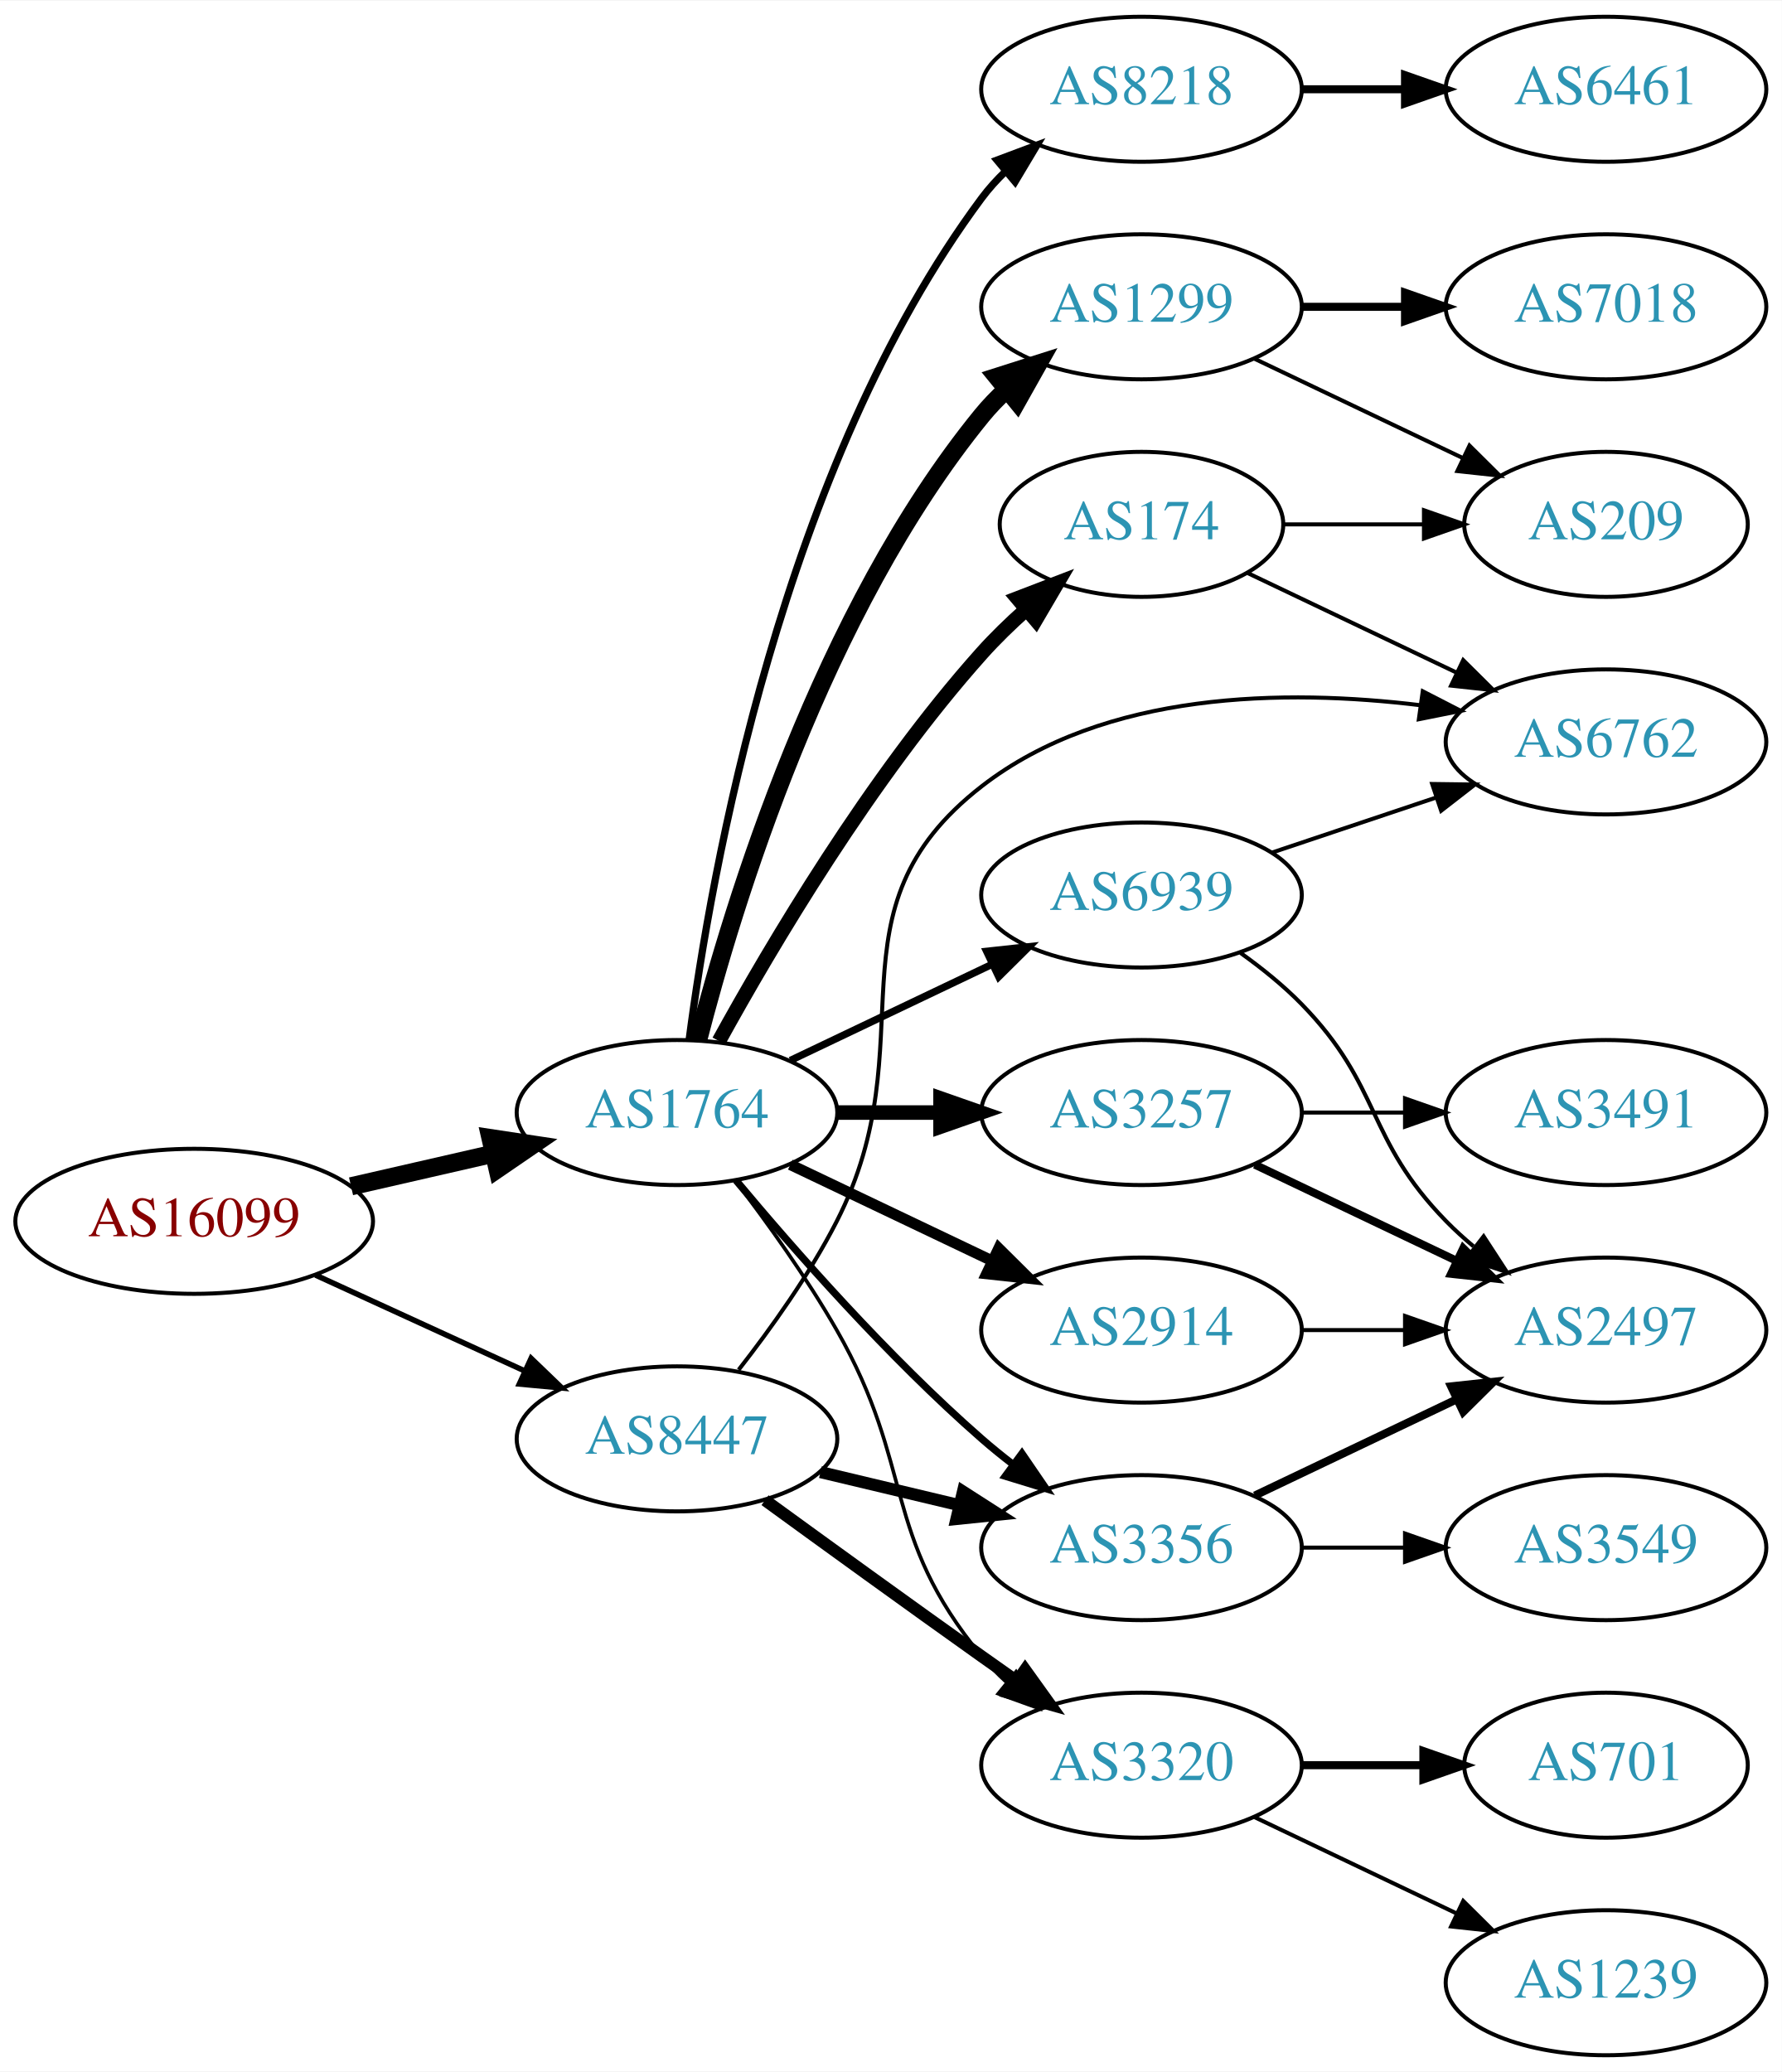
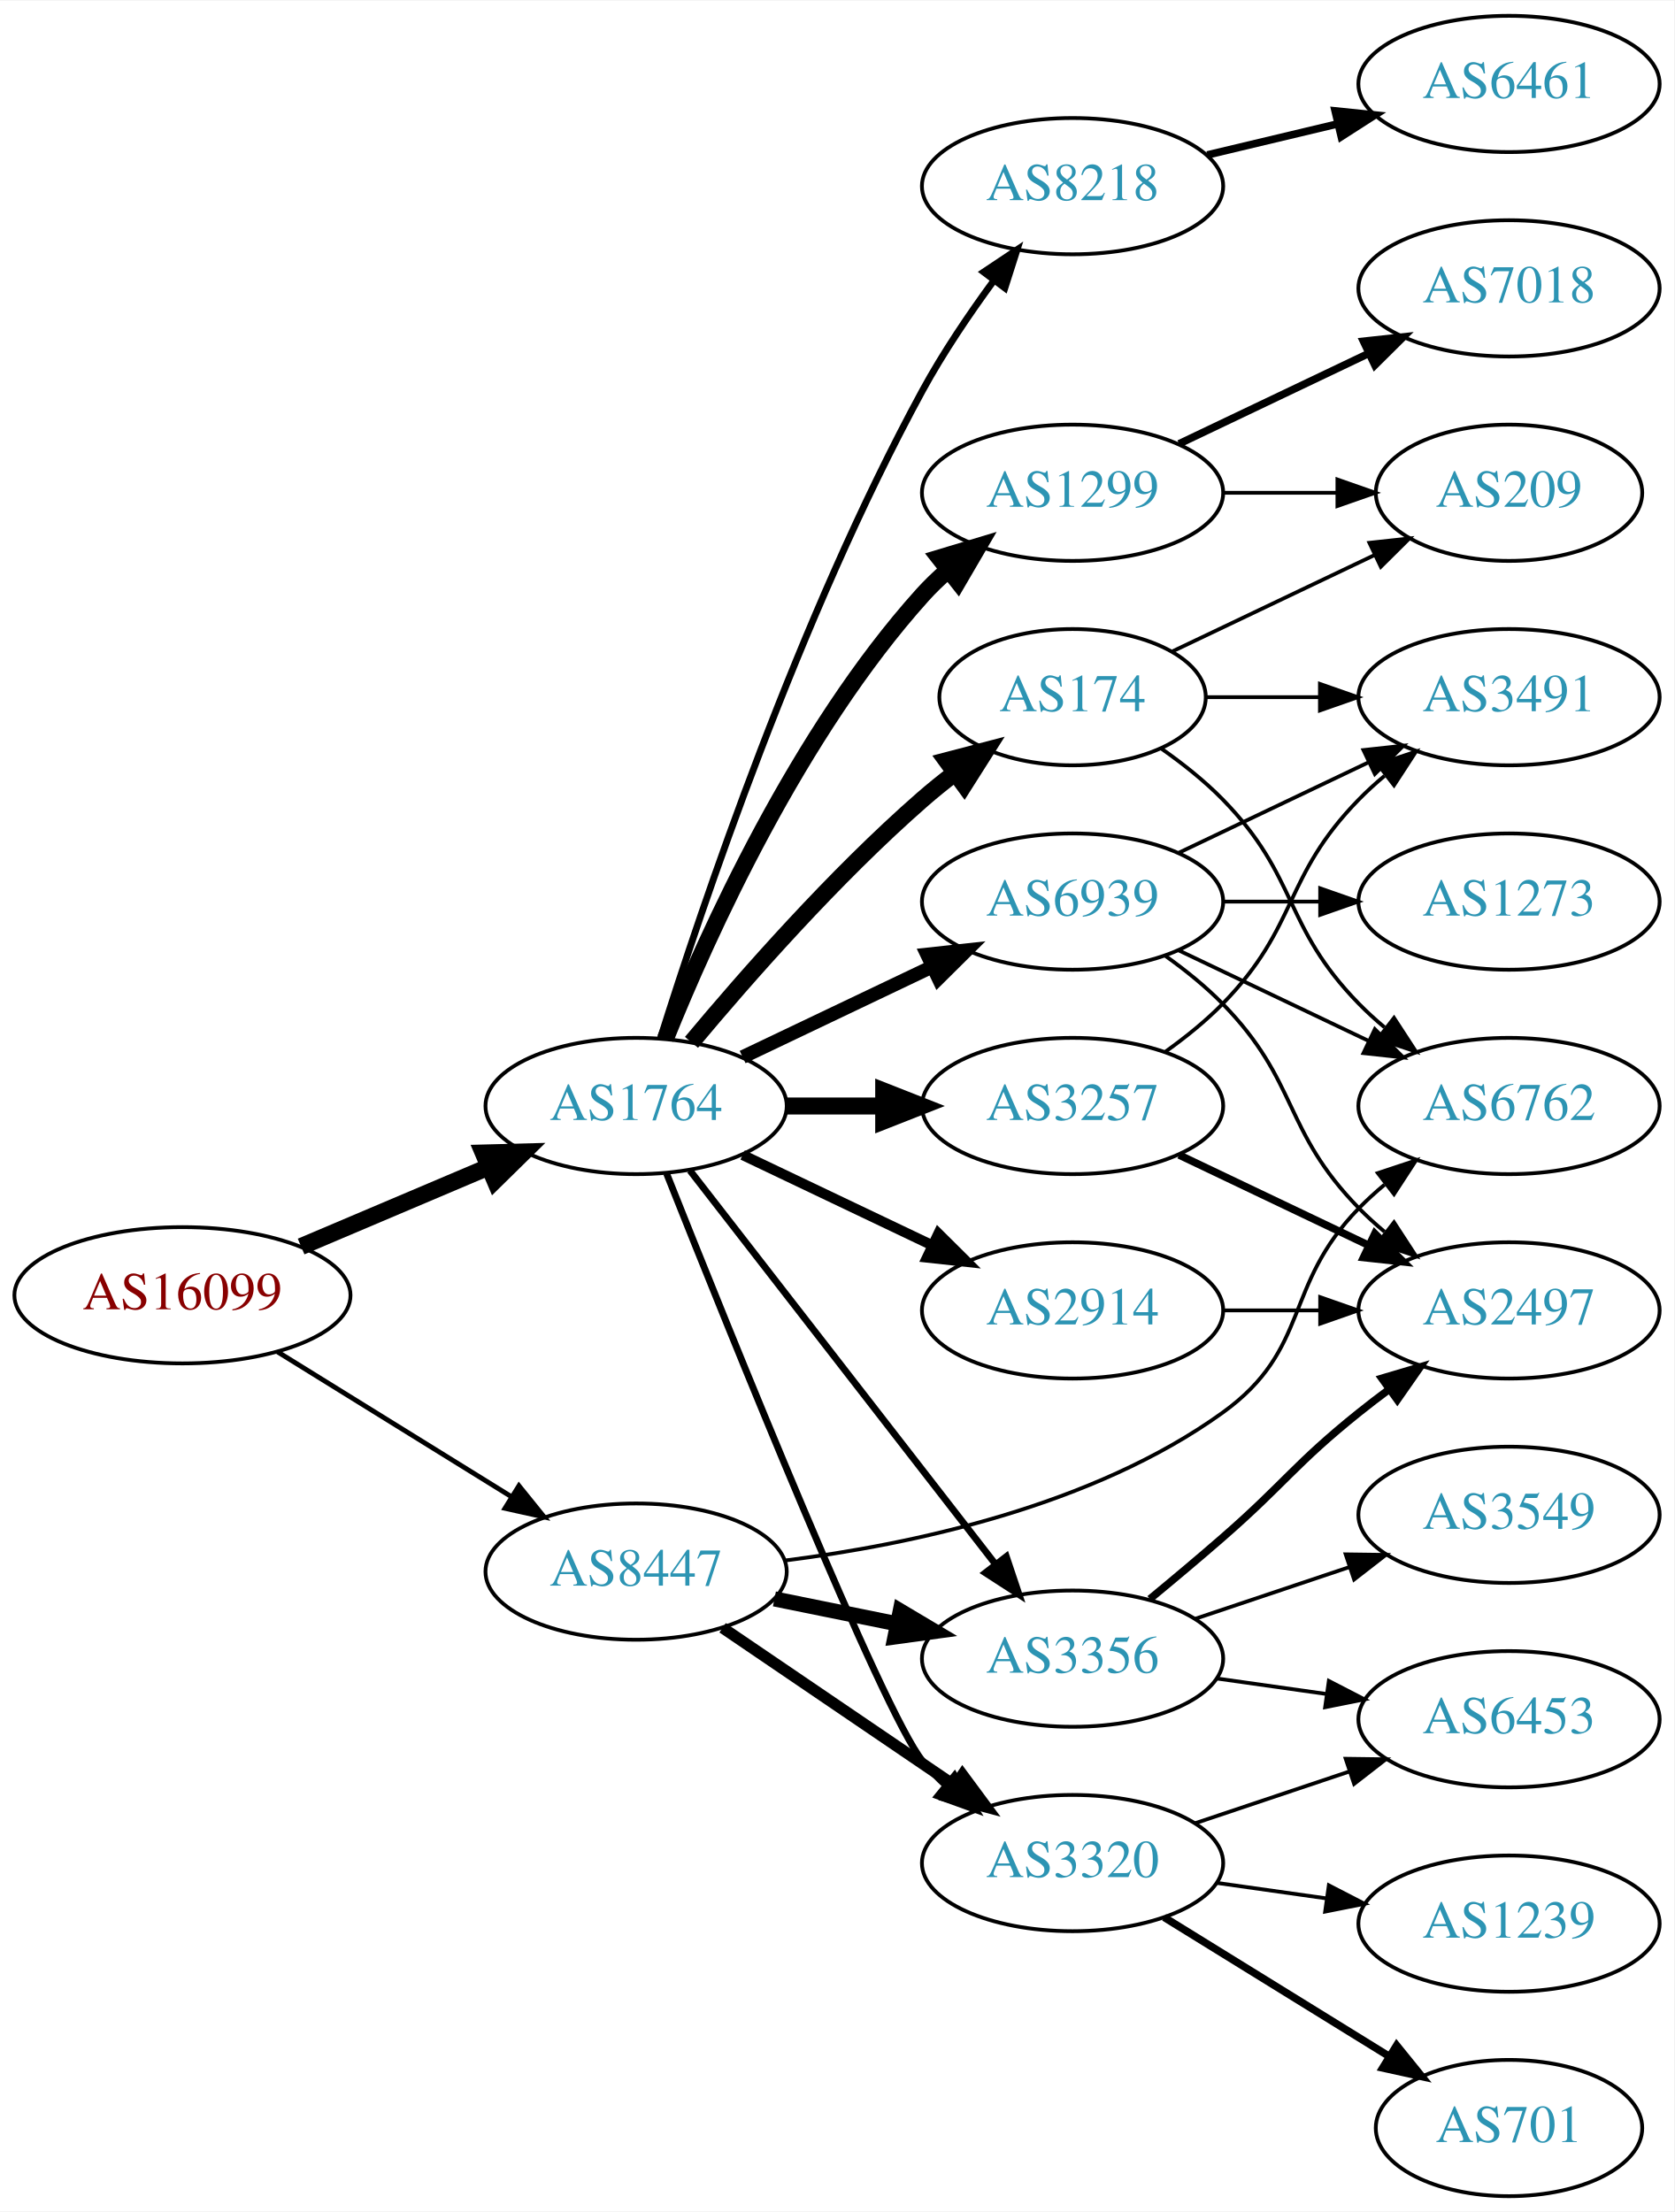
- <svg xmlns="http://www.w3.org/2000/svg" xmlns:xlink="http://www.w3.org/1999/xlink" width="442pt" height="514pt" viewBox="0.00 0.00 442.27 514.00">
-   <g id="graph0" class="graph" transform="scale(1 1) rotate(0) translate(4 510)">
-     <polygon fill="white" stroke="none" points="-4,4 -4,-510 438.271,-510 438.271,4 -4,4" />
+ <svg xmlns="http://www.w3.org/2000/svg" xmlns:xlink="http://www.w3.org/1999/xlink" width="442pt" height="584pt" viewBox="0.00 0.00 442.27 584.00">
+   <g id="graph0" class="graph" transform="scale(1 1) rotate(0) translate(4 580)">
+     <polygon fill="white" stroke="none" points="-4,4 -4,-580 438.271,-580 438.271,4 -4,4" />
    <g id="node1" class="node">
      <g id="a_node1">
        <a xlink:href="/asn/16099" xlink:title="AS16099 ~ SOZVERS-NET [AT]">
-           <ellipse fill="#ffffff" stroke="black" cx="44.196" cy="-207" rx="44.393" ry="18" />
-           <text text-anchor="middle" x="44.196" y="-203.3" font-family="Times,serif" font-size="14.00" fill="#880000">AS16099</text>
+           <ellipse fill="#ffffff" stroke="black" cx="44.196" cy="-238" rx="44.393" ry="18" />
+           <text text-anchor="middle" x="44.196" y="-234.3" font-family="Times,serif" font-size="14.00" fill="#880000">AS16099</text>
        </a>
      </g>
    </g>
    <g id="node2" class="node">
      <g id="a_node2">
        <a xlink:href="/asn/1764" xlink:title="AS1764 ~ NEXTLAYER-AS [AT]">
-           <ellipse fill="#ffffff" stroke="black" cx="164.039" cy="-234" rx="39.794" ry="18" />
-           <text text-anchor="middle" x="164.039" y="-230.3" font-family="Times,serif" font-size="14.00" fill="#2c94b3">AS1764</text>
+           <ellipse fill="#ffffff" stroke="black" cx="164.039" cy="-288" rx="39.794" ry="18" />
+           <text text-anchor="middle" x="164.039" y="-284.3" font-family="Times,serif" font-size="14.00" fill="#2c94b3">AS1764</text>
        </a>
      </g>
    </g>
    <g id="edge1" class="edge">
-       <path fill="none" stroke="black" stroke-width="4.5" d="M83.131,-215.692C94.371,-218.267 106.784,-221.111 118.407,-223.774" />
-       <polygon fill="black" stroke="black" stroke-width="4.5" points="117.742,-227.661 128.369,-226.057 119.501,-219.985 117.742,-227.661" />
+       <path fill="none" stroke="black" stroke-width="4.5" d="M75.543,-250.876C90.566,-257.25 108.857,-265.011 124.824,-271.786" />
+       <polygon fill="black" stroke="black" stroke-width="4.5" points="123.672,-275.574 134.416,-275.856 126.748,-268.325 123.672,-275.574" />
    </g>
    <g id="node3" class="node">
      <g id="a_node3">
        <a xlink:href="/asn/8447" xlink:title="AS8447 ~ A1 Telekom Austria AG [AT]">
-           <ellipse fill="#ffffff" stroke="black" cx="164.039" cy="-153" rx="39.794" ry="18" />
-           <text text-anchor="middle" x="164.039" y="-149.3" font-family="Times,serif" font-size="14.00" fill="#2c94b3">AS8447</text>
+           <ellipse fill="#ffffff" stroke="black" cx="164.039" cy="-165" rx="39.794" ry="18" />
+           <text text-anchor="middle" x="164.039" y="-161.3" font-family="Times,serif" font-size="14.00" fill="#2c94b3">AS8447</text>
        </a>
      </g>
    </g>
    <g id="edge2" class="edge">
-       <path fill="none" stroke="black" stroke-width="1.37" d="M74.326,-193.652C89.937,-186.498 109.335,-177.609 126.007,-169.97" />
-       <polygon fill="black" stroke="black" stroke-width="1.37" points="127.826,-172.986 135.459,-165.638 124.91,-166.622 127.826,-172.986" />
+       <path fill="none" stroke="black" stroke-width="1.286" d="M69.328,-223.051C87.196,-211.982 111.715,-196.794 131.191,-184.729" />
+       <polygon fill="black" stroke="black" stroke-width="1.286" points="133.085,-187.673 139.742,-179.431 129.398,-181.722 133.085,-187.673" />
    </g>
    <g id="node4" class="node">
      <g id="a_node4">
        <a xlink:href="/asn/2914" xlink:title="AS2914 ~ NTT America, Inc. [US]">
-           <ellipse fill="#ffffff" stroke="black" cx="279.332" cy="-180" rx="39.794" ry="18" />
-           <text text-anchor="middle" x="279.332" y="-176.3" font-family="Times,serif" font-size="14.00" fill="#2c94b3">AS2914</text>
+           <ellipse fill="#ffffff" stroke="black" cx="279.332" cy="-234" rx="39.794" ry="18" />
+           <text text-anchor="middle" x="279.332" y="-230.3" font-family="Times,serif" font-size="14.00" fill="#2c94b3">AS2914</text>
        </a>
      </g>
    </g>
    <g id="edge3" class="edge">
-       <path fill="none" stroke="black" stroke-width="2.7" d="M192.175,-221.066C207.169,-213.919 225.99,-204.948 242.213,-197.215" />
-       <polygon fill="black" stroke="black" stroke-width="2.7" points="243.895,-200.291 251.417,-192.829 240.884,-193.972 243.895,-200.291" />
+       <path fill="none" stroke="black" stroke-width="2.7" d="M192.175,-275.066C207.169,-267.919 225.99,-258.948 242.213,-251.215" />
+       <polygon fill="black" stroke="black" stroke-width="2.7" points="243.895,-254.291 251.417,-246.829 240.884,-247.972 243.895,-254.291" />
    </g>
    <g id="node5" class="node">
      <g id="a_node5">
-         <a xlink:href="/asn/8218" xlink:title="AS8218 ~ legacy Neotelecoms [FR]">
-           <ellipse fill="#ffffff" stroke="black" cx="279.332" cy="-488" rx="39.794" ry="18" />
-           <text text-anchor="middle" x="279.332" y="-484.3" font-family="Times,serif" font-size="14.00" fill="#2c94b3">AS8218</text>
+         <a xlink:href="/asn/174" xlink:title="AS174 ~ Cogent Communications [US]">
+           <ellipse fill="#ffffff" stroke="black" cx="279.332" cy="-396" rx="35.194" ry="18" />
+           <text text-anchor="middle" x="279.332" y="-392.3" font-family="Times,serif" font-size="14.00" fill="#2c94b3">AS174</text>
        </a>
      </g>
    </g>
    <g id="edge4" class="edge">
-       <path fill="none" stroke="black" stroke-width="1.8" d="M167.045,-251.97C172.377,-292.814 190.055,-394.25 239.685,-461 241.425,-463.34 243.429,-465.551 245.59,-467.625" />
-       <polygon fill="black" stroke="black" stroke-width="1.8" points="243.465,-470.411 253.386,-474.13 247.95,-465.036 243.465,-470.411" />
+       <path fill="none" stroke="black" stroke-width="4.5" d="M178.669,-304.817C192.951,-321.929 216.498,-348.745 239.685,-369 242.355,-371.332 245.228,-373.648 248.158,-375.886" />
+       <polygon fill="black" stroke="black" stroke-width="4.5" points="246.051,-379.223 256.449,-381.939 250.694,-372.862 246.051,-379.223" />
    </g>
    <g id="node6" class="node">
      <g id="a_node6">
        <a xlink:href="/asn/1299" xlink:title="AS1299 ~ Telia Carrier [EU]">
-           <ellipse fill="#ffffff" stroke="black" cx="279.332" cy="-434" rx="39.794" ry="18" />
-           <text text-anchor="middle" x="279.332" y="-430.3" font-family="Times,serif" font-size="14.00" fill="#2c94b3">AS1299</text>
+           <ellipse fill="#ffffff" stroke="black" cx="279.332" cy="-450" rx="39.794" ry="18" />
+           <text text-anchor="middle" x="279.332" y="-446.3" font-family="Times,serif" font-size="14.00" fill="#2c94b3">AS1299</text>
        </a>
      </g>
    </g>
    <g id="edge5" class="edge">
-       <path fill="none" stroke="black" stroke-width="4.5" d="M169.259,-251.905C177.849,-285.352 199.99,-358.329 239.685,-407 241.528,-409.26 243.606,-411.413 245.819,-413.446" />
-       <polygon fill="black" stroke="black" stroke-width="4.5" points="243.472,-416.613 253.712,-419.875 248.445,-410.507 243.472,-416.613" />
+       <path fill="none" stroke="black" stroke-width="4.5" d="M171.786,-305.787C182.837,-333.243 206.891,-386.578 239.685,-423 241.688,-425.224 243.906,-427.363 246.239,-429.397" />
+       <polygon fill="black" stroke="black" stroke-width="4.5" points="244.166,-432.777 254.458,-435.873 249.04,-426.591 244.166,-432.777" />
    </g>
    <g id="node7" class="node">
      <g id="a_node7">
-         <a xlink:href="/asn/174" xlink:title="AS174 ~ Cogent Communications [US]">
-           <ellipse fill="#ffffff" stroke="black" cx="279.332" cy="-380" rx="35.194" ry="18" />
-           <text text-anchor="middle" x="279.332" y="-376.3" font-family="Times,serif" font-size="14.00" fill="#2c94b3">AS174</text>
+         <a xlink:href="/asn/3257" xlink:title="AS3257 ~ GTT [DE]">
+           <ellipse fill="#ffffff" stroke="black" cx="279.332" cy="-288" rx="39.794" ry="18" />
+           <text text-anchor="middle" x="279.332" y="-284.3" font-family="Times,serif" font-size="14.00" fill="#2c94b3">AS3257</text>
        </a>
      </g>
    </g>
    <g id="edge6" class="edge">
-       <path fill="none" stroke="black" stroke-width="3.6" d="M174.442,-251.747C187.342,-275.196 212.093,-317.135 239.685,-348 242.994,-351.702 246.746,-355.341 250.579,-358.763" />
-       <polygon fill="black" stroke="black" stroke-width="3.6" points="248.553,-361.635 258.444,-365.431 253.08,-356.295 248.553,-361.635" />
+       <path fill="none" stroke="black" stroke-width="4.5" d="M203.711,-288C211.914,-288 220.678,-288 229.21,-288" />
+       <polygon fill="black" stroke="black" stroke-width="4.5" points="229.449,-291.938 239.449,-288 229.449,-284.063 229.449,-291.938" />
    </g>
    <g id="node8" class="node">
      <g id="a_node8">
-         <a xlink:href="/asn/3257" xlink:title="AS3257 ~ GTT [DE]">
-           <ellipse fill="#ffffff" stroke="black" cx="279.332" cy="-234" rx="39.794" ry="18" />
-           <text text-anchor="middle" x="279.332" y="-230.3" font-family="Times,serif" font-size="14.00" fill="#2c94b3">AS3257</text>
+         <a xlink:href="/asn/8218" xlink:title="AS8218 ~ legacy Neotelecoms [FR]">
+           <ellipse fill="#ffffff" stroke="black" cx="279.332" cy="-531" rx="39.794" ry="18" />
+           <text text-anchor="middle" x="279.332" y="-527.3" font-family="Times,serif" font-size="14.00" fill="#2c94b3">AS8218</text>
        </a>
      </g>
    </g>
    <g id="edge7" class="edge">
-       <path fill="none" stroke="black" stroke-width="3.6" d="M203.711,-234C211.914,-234 220.678,-234 229.21,-234" />
-       <polygon fill="black" stroke="black" stroke-width="3.6" points="229.449,-237.5 239.449,-234 229.449,-230.5 229.449,-237.5" />
+       <path fill="none" stroke="black" stroke-width="1.8" d="M170.46,-305.841C181.231,-340.146 207.122,-417.203 239.685,-477 245.117,-486.974 252.091,-497.269 258.617,-506.16" />
+       <polygon fill="black" stroke="black" stroke-width="1.8" points="255.858,-508.316 264.67,-514.198 261.45,-504.105 255.858,-508.316" />
    </g>
    <g id="node9" class="node">
      <g id="a_node9">
-         <a xlink:href="/asn/3356" xlink:title="AS3356 ~ Level 3 Parent, LLC [US]">
-           <ellipse fill="#ffffff" stroke="black" cx="279.332" cy="-126" rx="39.794" ry="18" />
-           <text text-anchor="middle" x="279.332" y="-122.3" font-family="Times,serif" font-size="14.00" fill="#2c94b3">AS3356</text>
+         <a xlink:href="/asn/3320" xlink:title="AS3320 ~ DTAG [DE]">
+           <ellipse fill="#ffffff" stroke="black" cx="279.332" cy="-88" rx="39.794" ry="18" />
+           <text text-anchor="middle" x="279.332" y="-84.3" font-family="Times,serif" font-size="14.00" fill="#2c94b3">AS3320</text>
        </a>
      </g>
    </g>
    <g id="edge8" class="edge">
-       <path fill="none" stroke="black" stroke-width="1.8" d="M178.669,-217.183C192.951,-200.071 216.498,-173.255 239.685,-153 242.151,-150.846 244.789,-148.706 247.487,-146.628" />
-       <polygon fill="black" stroke="black" stroke-width="1.8" points="249.66,-149.375 255.641,-140.63 245.512,-143.736 249.66,-149.375" />
+       <path fill="none" stroke="black" stroke-width="1.8" d="M172.085,-270.172C188.604,-228.611 229.219,-127.833 239.685,-115 241.528,-112.74 243.606,-110.587 245.819,-108.554" />
+       <polygon fill="black" stroke="black" stroke-width="1.8" points="248.169,-111.154 253.712,-102.125 243.748,-105.726 248.169,-111.154" />
    </g>
    <g id="node10" class="node">
      <g id="a_node10">
        <a xlink:href="/asn/6939" xlink:title="AS6939 ~ Hurricane Electric LLC [US]">
-           <ellipse fill="#ffffff" stroke="black" cx="279.332" cy="-288" rx="39.794" ry="18" />
-           <text text-anchor="middle" x="279.332" y="-284.3" font-family="Times,serif" font-size="14.00" fill="#2c94b3">AS6939</text>
+           <ellipse fill="#ffffff" stroke="black" cx="279.332" cy="-342" rx="39.794" ry="18" />
+           <text text-anchor="middle" x="279.332" y="-338.3" font-family="Times,serif" font-size="14.00" fill="#2c94b3">AS6939</text>
        </a>
      </g>
    </g>
    <g id="edge9" class="edge">
-       <path fill="none" stroke="black" stroke-width="1.8" d="M192.175,-246.934C207.169,-254.081 225.99,-263.052 242.213,-270.785" />
-       <polygon fill="black" stroke="black" stroke-width="1.8" points="240.884,-274.028 251.417,-275.171 243.895,-267.709 240.884,-274.028" />
+       <path fill="none" stroke="black" stroke-width="3.6" d="M192.175,-300.934C207.169,-308.081 225.99,-317.052 242.213,-324.785" />
+       <polygon fill="black" stroke="black" stroke-width="3.6" points="240.884,-328.028 251.417,-329.171 243.895,-321.709 240.884,-328.028" />
    </g>
    <g id="node11" class="node">
      <g id="a_node11">
-         <a xlink:href="/asn/3320" xlink:title="AS3320 ~ DTAG [DE]">
-           <ellipse fill="#ffffff" stroke="black" cx="279.332" cy="-72" rx="39.794" ry="18" />
-           <text text-anchor="middle" x="279.332" y="-68.3" font-family="Times,serif" font-size="14.00" fill="#2c94b3">AS3320</text>
+         <a xlink:href="/asn/3356" xlink:title="AS3356 ~ Level 3 Parent, LLC [US]">
+           <ellipse fill="#ffffff" stroke="black" cx="279.332" cy="-142" rx="39.794" ry="18" />
+           <text text-anchor="middle" x="279.332" y="-138.3" font-family="Times,serif" font-size="14.00" fill="#2c94b3">AS3356</text>
        </a>
      </g>
    </g>
    <g id="edge10" class="edge">
-       <path fill="none" stroke="black" stroke-width="0.9" d="M178.5,-217.087C186.393,-206.73 196.242,-193.008 203.685,-180 223.25,-145.806 214.621,-129.394 239.685,-99 241.54,-96.751 243.627,-94.604 245.846,-92.576" />
-       <polygon fill="black" stroke="black" stroke-width="0.9" points="248.195,-95.177 253.751,-86.156 243.782,-89.744 248.195,-95.177" />
-     </g>
-     <g id="edge17" class="edge">
-       <path fill="none" stroke="black" stroke-width="3" d="M199.646,-144.752C210.517,-142.162 222.671,-139.265 234.114,-136.538" />
-       <polygon fill="black" stroke="black" stroke-width="3" points="235.02,-139.92 243.936,-134.197 233.397,-133.111 235.02,-139.92" />
-     </g>
-     <g id="edge18" class="edge">
-       <path fill="none" stroke="black" stroke-width="3" d="M185.887,-137.778C200.821,-126.909 221.435,-111.975 239.685,-99 242.506,-96.995 245.449,-94.915 248.397,-92.841" />
-       <polygon fill="black" stroke="black" stroke-width="3" points="250.443,-95.681 256.621,-87.074 246.424,-89.95 250.443,-95.681" />
-     </g>
-     <g id="node17" class="node">
-       <g id="a_node17">
+       <path fill="none" stroke="black" stroke-width="1.8" d="M178.257,-270.966C198.126,-245.361 235.81,-196.798 258.838,-167.121" />
+       <polygon fill="black" stroke="black" stroke-width="1.8" points="261.832,-168.971 265.198,-158.925 256.302,-164.68 261.832,-168.971" />
+     </g>
+     <g id="edge22" class="edge">
+       <path fill="none" stroke="black" stroke-width="3" d="M186.883,-150.154C204.28,-138.33 228.827,-121.646 248.11,-108.54" />
+       <polygon fill="black" stroke="black" stroke-width="3" points="250.251,-111.317 256.555,-102.801 246.317,-105.527 250.251,-111.317" />
+     </g>
+     <g id="edge20" class="edge">
+       <path fill="none" stroke="black" stroke-width="4" d="M200.574,-157.786C210.803,-155.709 222.104,-153.415 232.846,-151.234" />
+       <polygon fill="black" stroke="black" stroke-width="4" points="233.818,-154.608 242.922,-149.189 232.425,-147.748 233.818,-154.608" />
+     </g>
+     <g id="node14" class="node">
+       <g id="a_node14">
        <a xlink:href="/asn/6762" xlink:title="AS6762 ~ TELECOM ITALIA SPARKLE S.p.A. [IT]">
-           <ellipse fill="#ffffff" stroke="black" cx="394.625" cy="-326" rx="39.794" ry="18" />
-           <text text-anchor="middle" x="394.625" y="-322.3" font-family="Times,serif" font-size="14.00" fill="#2c94b3">AS6762</text>
-         </a>
-       </g>
-     </g>
-     <g id="edge19" class="edge">
-       <path fill="none" stroke="black" d="M179.335,-170.14C187.321,-180.353 196.983,-193.853 203.685,-207 226.665,-252.077 199.72,-283.971 239.685,-315 270.181,-338.677 315.117,-339.185 348.577,-335.105" />
-       <polygon fill="black" stroke="black" points="349.143,-338.56 358.563,-333.712 348.176,-331.627 349.143,-338.56" />
+           <ellipse fill="#ffffff" stroke="black" cx="394.625" cy="-288" rx="39.794" ry="18" />
+           <text text-anchor="middle" x="394.625" y="-284.3" font-family="Times,serif" font-size="14.00" fill="#2c94b3">AS6762</text>
+         </a>
+       </g>
+     </g>
+     <g id="edge21" class="edge">
+       <path fill="none" stroke="black" d="M203.374,-167.931C236.64,-172.121 284.707,-182.296 318.978,-207 342.377,-223.867 334.806,-240.383 354.978,-261 357.071,-263.139 359.354,-265.218 361.731,-267.21" />
+       <polygon fill="black" stroke="black" points="359.974,-270.275 370.031,-273.611 364.249,-264.732 359.974,-270.275" />
    </g>
    <g id="node12" class="node">
      <g id="a_node12">
        <a xlink:href="/asn/2497" xlink:title="AS2497 ~ Internet Initiative Japan Inc. [JP]">
-           <ellipse fill="#ffffff" stroke="black" cx="394.625" cy="-180" rx="39.794" ry="18" />
-           <text text-anchor="middle" x="394.625" y="-176.3" font-family="Times,serif" font-size="14.00" fill="#2c94b3">AS2497</text>
+           <ellipse fill="#ffffff" stroke="black" cx="394.625" cy="-234" rx="39.794" ry="18" />
+           <text text-anchor="middle" x="394.625" y="-230.3" font-family="Times,serif" font-size="14.00" fill="#2c94b3">AS2497</text>
        </a>
      </g>
    </g>
    <g id="edge11" class="edge">
-       <path fill="none" stroke="black" d="M319.004,-180C327.207,-180 335.971,-180 344.503,-180" />
-       <polygon fill="black" stroke="black" points="344.742,-183.5 354.742,-180 344.742,-176.5 344.742,-183.5" />
+       <path fill="none" stroke="black" d="M319.004,-234C327.207,-234 335.971,-234 344.503,-234" />
+       <polygon fill="black" stroke="black" points="344.742,-237.5 354.742,-234 344.742,-230.5 344.742,-237.5" />
    </g>
    <g id="node13" class="node">
      <g id="a_node13">
-         <a xlink:href="/asn/6461" xlink:title="AS6461 ~ Zayo Bandwidth [US]">
-           <ellipse fill="#ffffff" stroke="black" cx="394.625" cy="-488" rx="39.794" ry="18" />
-           <text text-anchor="middle" x="394.625" y="-484.3" font-family="Times,serif" font-size="14.00" fill="#2c94b3">AS6461</text>
+         <a xlink:href="/asn/3491" xlink:title="AS3491 ~ PCCW Global, Inc. [US]">
+           <ellipse fill="#ffffff" stroke="black" cx="394.625" cy="-396" rx="39.794" ry="18" />
+           <text text-anchor="middle" x="394.625" y="-392.3" font-family="Times,serif" font-size="14.00" fill="#2c94b3">AS3491</text>
        </a>
      </g>
    </g>
    <g id="edge12" class="edge">
-       <path fill="none" stroke="black" stroke-width="2" d="M319.004,-488C327.207,-488 335.971,-488 344.503,-488" />
-       <polygon fill="black" stroke="black" stroke-width="2" points="344.742,-491.5 354.742,-488 344.742,-484.5 344.742,-491.5" />
-     </g>
-     <g id="node14" class="node">
-       <g id="a_node14">
-         <a xlink:href="/asn/7018" xlink:title="AS7018 ~ AT&amp;T Services, Inc. [US]">
-           <ellipse fill="#ffffff" stroke="black" cx="394.625" cy="-434" rx="39.794" ry="18" />
-           <text text-anchor="middle" x="394.625" y="-430.3" font-family="Times,serif" font-size="14.00" fill="#2c94b3">AS7018</text>
-         </a>
-       </g>
+       <path fill="none" stroke="black" d="M314.631,-396C324.008,-396 334.358,-396 344.393,-396" />
+       <polygon fill="black" stroke="black" points="344.681,-399.5 354.681,-396 344.681,-392.5 344.681,-399.5" />
    </g>
    <g id="edge13" class="edge">
-       <path fill="none" stroke="black" stroke-width="2" d="M319.004,-434C327.207,-434 335.971,-434 344.503,-434" />
-       <polygon fill="black" stroke="black" stroke-width="2" points="344.742,-437.5 354.742,-434 344.742,-430.5 344.742,-437.5" />
+       <path fill="none" stroke="black" d="M302.714,-382.468C308.356,-378.51 314.17,-373.914 318.978,-369 339.151,-348.383 334.806,-335.617 354.978,-315 357.071,-312.861 359.354,-310.782 361.731,-308.79" />
+       <polygon fill="black" stroke="black" points="364.249,-311.268 370.031,-302.389 359.974,-305.725 364.249,-311.268" />
    </g>
    <g id="node15" class="node">
      <g id="a_node15">
        <a xlink:href="/asn/209" xlink:title="AS209 ~ CenturyLink Communications, LLC [US]">
-           <ellipse fill="#ffffff" stroke="black" cx="394.625" cy="-380" rx="35.194" ry="18" />
-           <text text-anchor="middle" x="394.625" y="-376.3" font-family="Times,serif" font-size="14.00" fill="#2c94b3">AS209</text>
+           <ellipse fill="#ffffff" stroke="black" cx="394.625" cy="-450" rx="35.194" ry="18" />
+           <text text-anchor="middle" x="394.625" y="-446.3" font-family="Times,serif" font-size="14.00" fill="#2c94b3">AS209</text>
        </a>
      </g>
    </g>
    <g id="edge14" class="edge">
-       <path fill="none" stroke="black" d="M307.468,-421.066C322.9,-413.71 342.385,-404.423 358.92,-396.541" />
-       <polygon fill="black" stroke="black" points="360.741,-399.551 368.262,-392.089 357.729,-393.232 360.741,-399.551" />
-     </g>
-     <g id="edge26" class="edge">
-       <path fill="none" stroke="black" d="M314.631,-380C325.501,-380 337.678,-380 349.156,-380" />
-       <polygon fill="black" stroke="black" points="349.442,-383.5 359.442,-380 349.442,-376.5 349.442,-383.5" />
-     </g>
-     <g id="edge27" class="edge">
-       <path fill="none" stroke="black" d="M305.757,-367.881C321.059,-360.587 340.783,-351.186 357.665,-343.14" />
-       <polygon fill="black" stroke="black" points="359.184,-346.293 366.705,-338.831 356.172,-339.974 359.184,-346.293" />
+       <path fill="none" stroke="black" d="M305.757,-408.119C321.5,-415.622 341.922,-425.356 359.115,-433.551" />
+       <polygon fill="black" stroke="black" points="357.751,-436.779 368.284,-437.922 360.763,-430.46 357.751,-436.779" />
    </g>
    <g id="edge16" class="edge">
-       <path fill="none" stroke="black" stroke-width="2" d="M307.468,-221.066C322.462,-213.919 341.283,-204.948 357.506,-197.215" />
-       <polygon fill="black" stroke="black" stroke-width="2" points="359.188,-200.291 366.71,-192.829 356.177,-193.972 359.188,-200.291" />
+       <path fill="none" stroke="black" d="M319.004,-450C328.709,-450 339.2,-450 349.163,-450" />
+       <polygon fill="black" stroke="black" points="349.299,-453.5 359.299,-450 349.299,-446.5 349.299,-453.5" />
    </g>
    <g id="node16" class="node">
      <g id="a_node16">
-         <a xlink:href="/asn/3491" xlink:title="AS3491 ~ PCCW Global, Inc. [US]">
-           <ellipse fill="#ffffff" stroke="black" cx="394.625" cy="-234" rx="39.794" ry="18" />
-           <text text-anchor="middle" x="394.625" y="-230.3" font-family="Times,serif" font-size="14.00" fill="#2c94b3">AS3491</text>
+         <a xlink:href="/asn/7018" xlink:title="AS7018 ~ AT&amp;T Services, Inc. [US]">
+           <ellipse fill="#ffffff" stroke="black" cx="394.625" cy="-504" rx="39.794" ry="18" />
+           <text text-anchor="middle" x="394.625" y="-500.3" font-family="Times,serif" font-size="14.00" fill="#2c94b3">AS7018</text>
        </a>
      </g>
    </g>
    <g id="edge15" class="edge">
-       <path fill="none" stroke="black" d="M319.004,-234C327.207,-234 335.971,-234 344.503,-234" />
-       <polygon fill="black" stroke="black" points="344.742,-237.5 354.742,-234 344.742,-230.5 344.742,-237.5" />
-     </g>
-     <g id="edge20" class="edge">
-       <path fill="none" stroke="black" stroke-width="2" d="M307.468,-138.934C322.462,-146.081 341.283,-155.052 357.506,-162.785" />
-       <polygon fill="black" stroke="black" stroke-width="2" points="356.177,-166.028 366.71,-167.171 359.188,-159.709 356.177,-166.028" />
+       <path fill="none" stroke="black" stroke-width="2" d="M307.468,-462.934C322.462,-470.081 341.283,-479.052 357.506,-486.785" />
+       <polygon fill="black" stroke="black" stroke-width="2" points="356.177,-490.028 366.71,-491.171 359.188,-483.709 356.177,-490.028" />
+     </g>
+     <g id="edge17" class="edge">
+       <path fill="none" stroke="black" stroke-width="2" d="M307.468,-275.066C322.462,-267.919 341.283,-258.948 357.506,-251.215" />
+       <polygon fill="black" stroke="black" stroke-width="2" points="359.188,-254.291 366.71,-246.829 356.177,-247.972 359.188,-254.291" />
+     </g>
+     <g id="edge18" class="edge">
+       <path fill="none" stroke="black" d="M303.926,-302.389C309.182,-306.148 314.513,-310.437 318.978,-315 339.151,-335.617 334.806,-348.383 354.978,-369 357.071,-371.139 359.354,-373.218 361.731,-375.21" />
+       <polygon fill="black" stroke="black" points="359.974,-378.275 370.031,-381.611 364.249,-372.732 359.974,-378.275" />
+     </g>
+     <g id="node17" class="node">
+       <g id="a_node17">
+         <a xlink:href="/asn/6461" xlink:title="AS6461 ~ Zayo Bandwidth [US]">
+           <ellipse fill="#ffffff" stroke="black" cx="394.625" cy="-558" rx="39.794" ry="18" />
+           <text text-anchor="middle" x="394.625" y="-554.3" font-family="Times,serif" font-size="14.00" fill="#2c94b3">AS6461</text>
+         </a>
+       </g>
+     </g>
+     <g id="edge19" class="edge">
+       <path fill="none" stroke="black" stroke-width="2" d="M314.939,-539.248C325.81,-541.838 337.964,-544.735 349.407,-547.462" />
+       <polygon fill="black" stroke="black" stroke-width="2" points="348.69,-550.889 359.229,-549.803 350.313,-544.08 348.69,-550.889" />
    </g>
    <g id="node18" class="node">
      <g id="a_node18">
-         <a xlink:href="/asn/3549" xlink:title="AS3549 ~ Level 3 Parent, LLC [US]">
+         <a xlink:href="/asn/6453" xlink:title="AS6453 ~ TATA COMMUNICATIONS (AMERICA) INC [US]">
          <ellipse fill="#ffffff" stroke="black" cx="394.625" cy="-126" rx="39.794" ry="18" />
-           <text text-anchor="middle" x="394.625" y="-122.3" font-family="Times,serif" font-size="14.00" fill="#2c94b3">AS3549</text>
-         </a>
-       </g>
-     </g>
-     <g id="edge21" class="edge">
-       <path fill="none" stroke="black" d="M319.004,-126C327.207,-126 335.971,-126 344.503,-126" />
-       <polygon fill="black" stroke="black" points="344.742,-129.5 354.742,-126 344.742,-122.5 344.742,-129.5" />
+           <text text-anchor="middle" x="394.625" y="-122.3" font-family="Times,serif" font-size="14.00" fill="#2c94b3">AS6453</text>
+         </a>
+       </g>
+     </g>
+     <g id="edge28" class="edge">
+       <path fill="none" stroke="black" d="M311.589,-98.484C324.238,-102.727 339.017,-107.684 352.518,-112.212" />
+       <polygon fill="black" stroke="black" points="351.482,-115.556 362.076,-115.418 353.708,-108.92 351.482,-115.556" />
+     </g>
+     <g id="node20" class="node">
+       <g id="a_node20">
+         <a xlink:href="/asn/1239" xlink:title="AS1239 ~ Sprint [US]">
+           <ellipse fill="#ffffff" stroke="black" cx="394.625" cy="-72" rx="39.794" ry="18" />
+           <text text-anchor="middle" x="394.625" y="-68.3" font-family="Times,serif" font-size="14.00" fill="#2c94b3">AS1239</text>
+         </a>
+       </g>
+     </g>
+     <g id="edge26" class="edge">
+       <path fill="none" stroke="black" d="M317.428,-82.761C326.72,-81.449 336.811,-80.023 346.518,-78.653" />
+       <polygon fill="black" stroke="black" points="347.033,-82.115 356.445,-77.251 346.054,-75.184 347.033,-82.115" />
+     </g>
+     <g id="node21" class="node">
+       <g id="a_node21">
+         <a xlink:href="/asn/701" xlink:title="AS701 ~ UUNET [US]">
+           <ellipse fill="#ffffff" stroke="black" cx="394.625" cy="-18" rx="35.194" ry="18" />
+           <text text-anchor="middle" x="394.625" y="-14.3" font-family="Times,serif" font-size="14.00" fill="#2c94b3">AS701</text>
+         </a>
+       </g>
+     </g>
+     <g id="edge27" class="edge">
+       <path fill="none" stroke="black" stroke-width="2" d="M303.532,-73.665C320.667,-63.078 344.163,-48.561 362.864,-37.006" />
+       <polygon fill="black" stroke="black" stroke-width="2" points="364.943,-39.836 371.61,-31.602 361.264,-33.881 364.943,-39.836" />
+     </g>
+     <g id="edge30" class="edge">
+       <path fill="none" stroke="black" d="M303.926,-327.611C309.182,-323.852 314.513,-319.563 318.978,-315 339.151,-294.383 334.806,-281.617 354.978,-261 357.071,-258.861 359.354,-256.782 361.731,-254.79" />
+       <polygon fill="black" stroke="black" points="364.249,-257.268 370.031,-248.389 359.974,-251.725 364.249,-257.268" />
+     </g>
+     <g id="edge29" class="edge">
+       <path fill="none" stroke="black" d="M307.468,-354.934C322.462,-362.081 341.283,-371.052 357.506,-378.785" />
+       <polygon fill="black" stroke="black" points="356.177,-382.028 366.71,-383.171 359.188,-375.709 356.177,-382.028" />
+     </g>
+     <g id="edge31" class="edge">
+       <path fill="none" stroke="black" d="M307.468,-329.066C322.462,-321.919 341.283,-312.948 357.506,-305.215" />
+       <polygon fill="black" stroke="black" points="359.188,-308.291 366.71,-300.829 356.177,-301.972 359.188,-308.291" />
+     </g>
+     <g id="node22" class="node">
+       <g id="a_node22">
+         <a xlink:href="/asn/1273" xlink:title="AS1273 ~ Vodafone Group PLC [EU]">
+           <ellipse fill="#ffffff" stroke="black" cx="394.625" cy="-342" rx="39.794" ry="18" />
+           <text text-anchor="middle" x="394.625" y="-338.3" font-family="Times,serif" font-size="14.00" fill="#2c94b3">AS1273</text>
+         </a>
+       </g>
+     </g>
+     <g id="edge32" class="edge">
+       <path fill="none" stroke="black" d="M319.004,-342C327.207,-342 335.971,-342 344.503,-342" />
+       <polygon fill="black" stroke="black" points="344.742,-345.5 354.742,-342 344.742,-338.5 344.742,-345.5" />
    </g>
    <g id="edge25" class="edge">
-       <path fill="none" stroke="black" d="M303.926,-273.611C309.182,-269.852 314.513,-265.563 318.978,-261 339.151,-240.383 334.806,-227.617 354.978,-207 357.071,-204.861 359.354,-202.782 361.731,-200.79" />
-       <polygon fill="black" stroke="black" points="364.249,-203.268 370.031,-194.389 359.974,-197.725 364.249,-203.268" />
-     </g>
-     <g id="edge24" class="edge">
-       <path fill="none" stroke="black" d="M311.589,-298.484C324.238,-302.727 339.017,-307.684 352.518,-312.212" />
-       <polygon fill="black" stroke="black" points="351.482,-315.556 362.076,-315.418 353.708,-308.92 351.482,-315.556" />
+       <path fill="none" stroke="black" stroke-width="2" d="M299.756,-157.763C305.954,-162.877 312.805,-168.621 318.978,-174 335.342,-188.259 338.045,-193.422 354.978,-207 357.532,-209.048 360.232,-211.115 362.969,-213.146" />
+       <polygon fill="black" stroke="black" stroke-width="2" points="361.027,-216.06 371.185,-219.07 365.121,-210.383 361.027,-216.06" />
+     </g>
+     <g id="edge23" class="edge">
+       <path fill="none" stroke="black" d="M317.428,-136.761C326.72,-135.449 336.811,-134.024 346.518,-132.653" />
+       <polygon fill="black" stroke="black" points="347.033,-136.115 356.445,-131.251 346.054,-129.184 347.033,-136.115" />
    </g>
    <g id="node19" class="node">
      <g id="a_node19">
-         <a xlink:href="/asn/1239" xlink:title="AS1239 ~ Sprint [US]">
-           <ellipse fill="#ffffff" stroke="black" cx="394.625" cy="-18" rx="39.794" ry="18" />
-           <text text-anchor="middle" x="394.625" y="-14.3" font-family="Times,serif" font-size="14.00" fill="#2c94b3">AS1239</text>
-         </a>
-       </g>
-     </g>
-     <g id="edge22" class="edge">
-       <path fill="none" stroke="black" d="M307.468,-59.066C322.462,-51.919 341.283,-42.948 357.506,-35.215" />
-       <polygon fill="black" stroke="black" points="359.188,-38.291 366.71,-30.829 356.177,-31.972 359.188,-38.291" />
-     </g>
-     <g id="node20" class="node">
-       <g id="a_node20">
-         <a xlink:href="/asn/701" xlink:title="AS701 ~ UUNET [US]">
-           <ellipse fill="#ffffff" stroke="black" cx="394.625" cy="-72" rx="35.194" ry="18" />
-           <text text-anchor="middle" x="394.625" y="-68.3" font-family="Times,serif" font-size="14.00" fill="#2c94b3">AS701</text>
-         </a>
-       </g>
-     </g>
-     <g id="edge23" class="edge">
-       <path fill="none" stroke="black" stroke-width="2" d="M319.004,-72C328.709,-72 339.2,-72 349.163,-72" />
-       <polygon fill="black" stroke="black" stroke-width="2" points="349.299,-75.5 359.299,-72 349.299,-68.5 349.299,-75.5" />
+         <a xlink:href="/asn/3549" xlink:title="AS3549 ~ Level 3 Parent, LLC [US]">
+           <ellipse fill="#ffffff" stroke="black" cx="394.625" cy="-180" rx="39.794" ry="18" />
+           <text text-anchor="middle" x="394.625" y="-176.3" font-family="Times,serif" font-size="14.00" fill="#2c94b3">AS3549</text>
+         </a>
+       </g>
+     </g>
+     <g id="edge24" class="edge">
+       <path fill="none" stroke="black" d="M311.589,-152.484C324.238,-156.727 339.017,-161.684 352.518,-166.212" />
+       <polygon fill="black" stroke="black" points="351.482,-169.556 362.076,-169.418 353.708,-162.92 351.482,-169.556" />
    </g>
  </g>
</svg>
